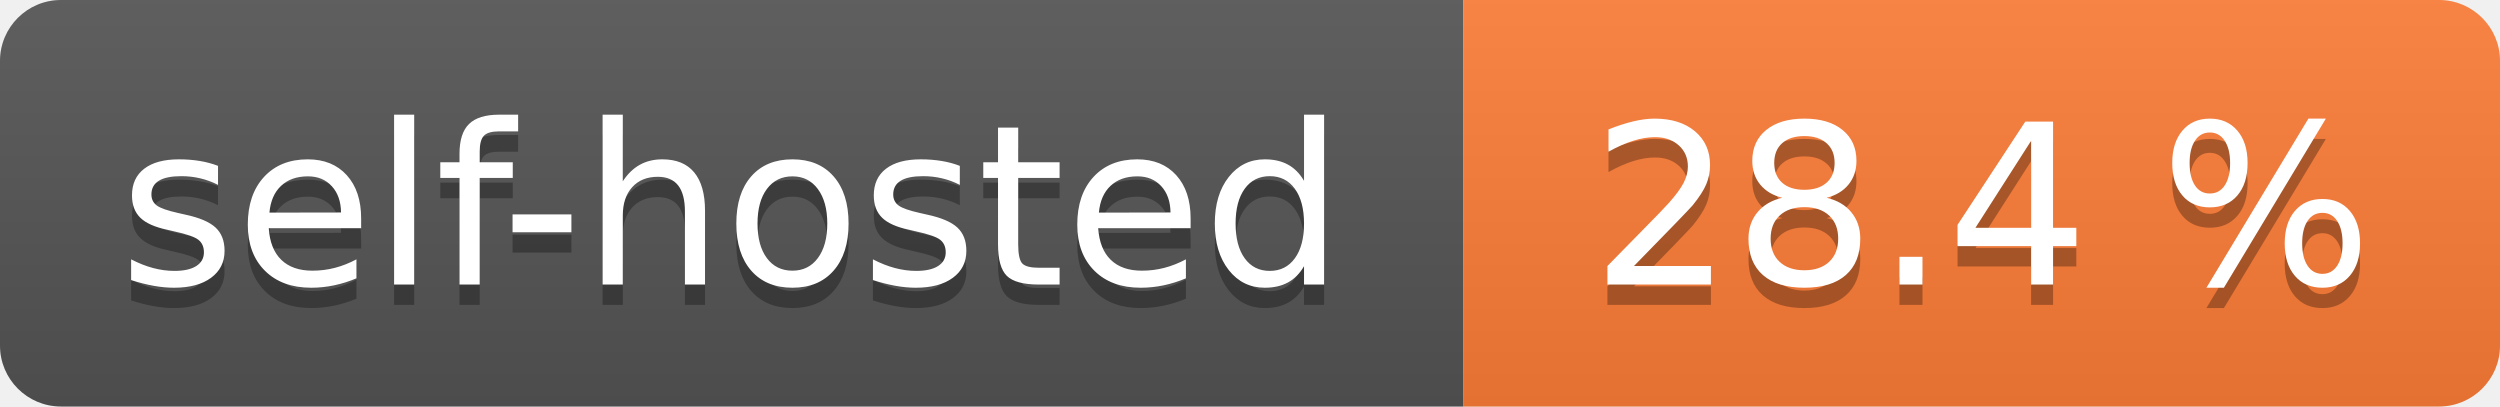
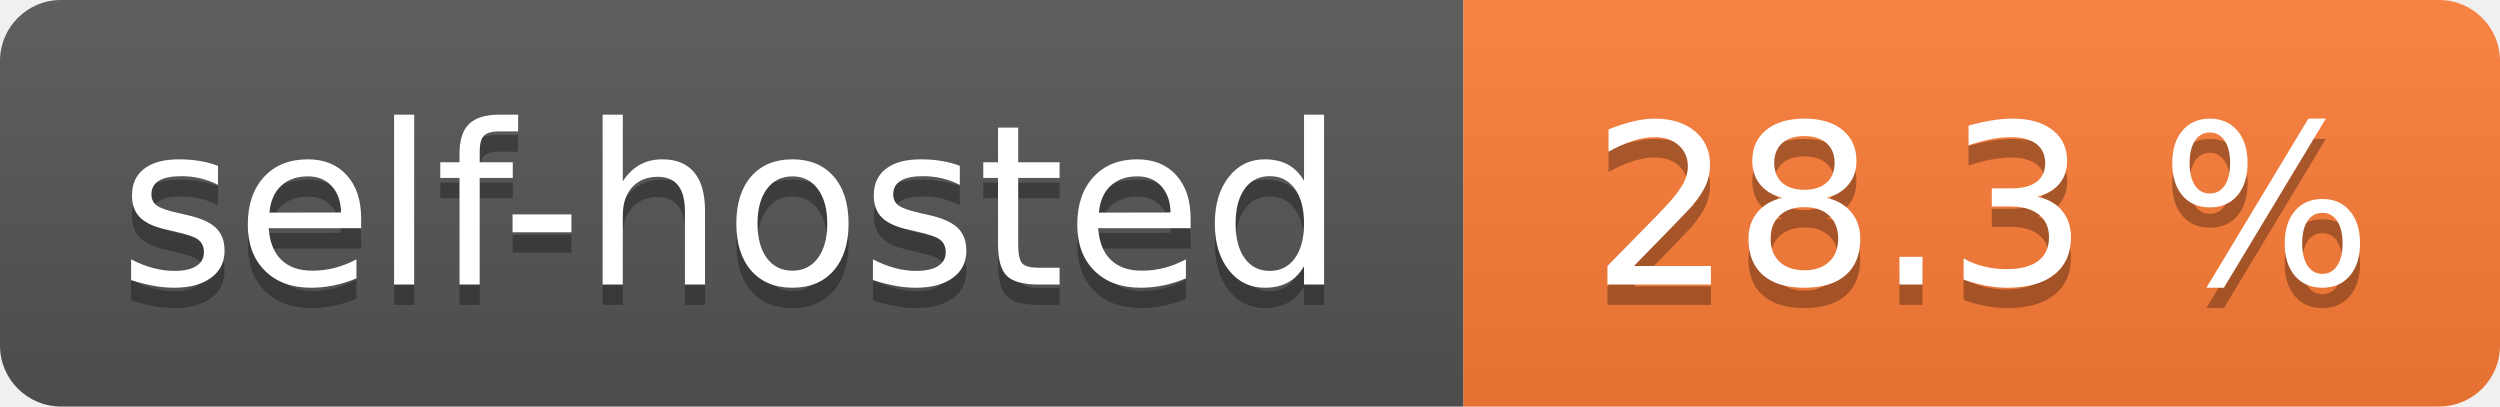
- <svg xmlns="http://www.w3.org/2000/svg" width="123" height="20" role="img" aria-label="self-hosted: 28.4 %">
+ <svg xmlns="http://www.w3.org/2000/svg" width="123" height="20" role="img" aria-label="self-hosted: 28.3 %">
  <linearGradient id="s" x2="0" y2="100%">
    <stop offset="0" stop-color="#bbb" stop-opacity=".1" />
    <stop offset="1" stop-opacity=".1" />
  </linearGradient>
  <clipPath id="r">
    <rect width="123" height="20" rx="3" fill="#fff" />
  </clipPath>
  <g clip-path="url(#r)">
    <rect width="72" height="20" fill="#555" />
    <rect x="72" width="51" height="20" fill="#fe7d37" />
    <rect width="123" height="20" fill="url(#s)" />
  </g>
  <g fill="#fff" text-anchor="middle" font-family="Verdana,Geneva,DejaVu Sans,sans-serif" text-rendering="geometricPrecision" font-size="110">
    <text aria-hidden="true" x="360.0" transform="scale(.1)" textLength="620" y="150" fill="#010101" fill-opacity=".3">self-hosted</text>
    <text x="360.0" transform="scale(.1)" textLength="620" y="140" fill="#fff">self-hosted</text>
-     <text aria-hidden="true" x="975.0" transform="scale(.1)" textLength="410" y="150" fill="#010101" fill-opacity=".3">28.4 %</text>
-     <text x="975.0" transform="scale(.1)" textLength="410" y="140" fill="#fff">28.4 %</text>
+     <text aria-hidden="true" x="975.0" transform="scale(.1)" textLength="410" y="150" fill="#010101" fill-opacity=".3">28.3 %</text>
+     <text x="975.0" transform="scale(.1)" textLength="410" y="140" fill="#fff">28.3 %</text>
  </g>
</svg>
